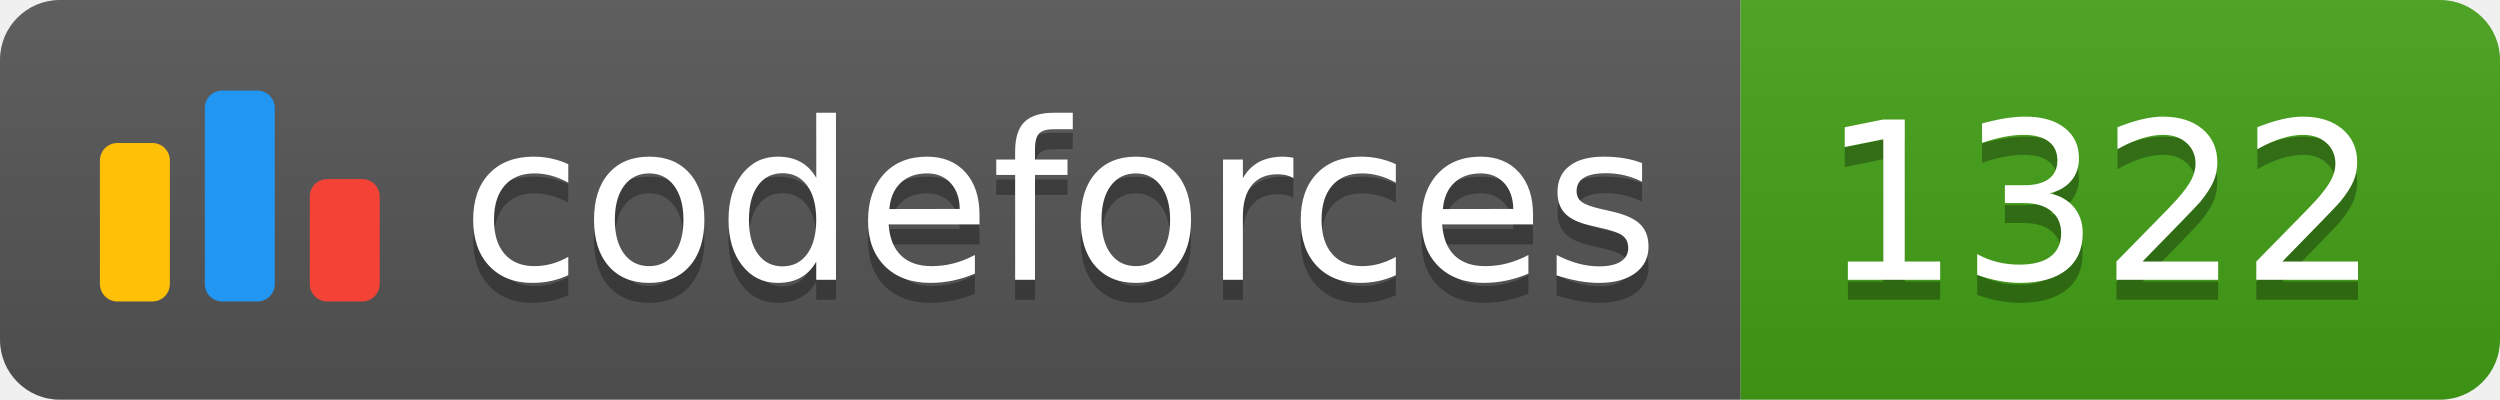
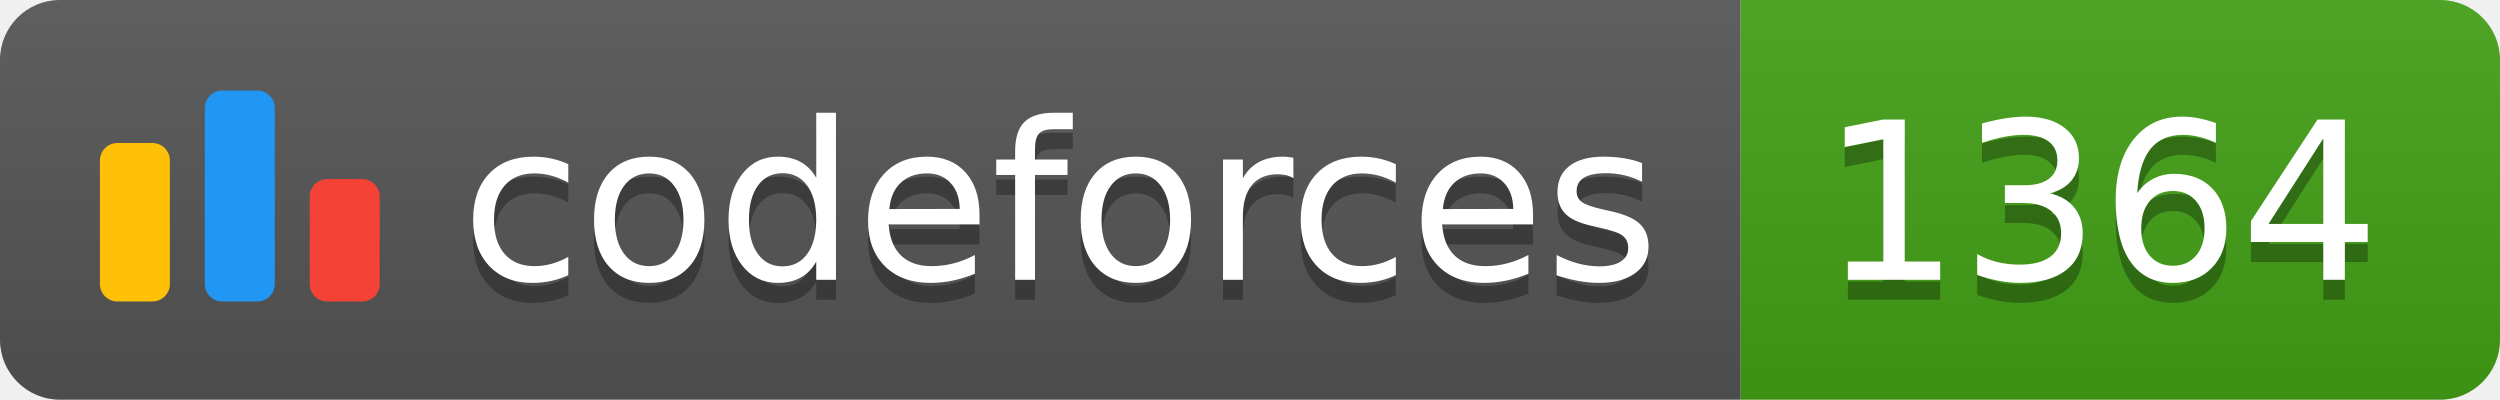
<svg xmlns="http://www.w3.org/2000/svg" width="125.1" height="20">
  <linearGradient id="smooth" x2="0" y2="100%">
    <stop offset="0" stop-color="#bbb" stop-opacity=".1" />
    <stop offset="1" stop-opacity=".1" />
  </linearGradient>
  <clipPath id="round">
    <rect width="125.1" height="20" rx="3" fill="#fff" />
  </clipPath>
  <g clip-path="url(#round)">
    <rect width="87.1" height="20" fill="#555" />
    <rect x="87.1" width="38.0" height="20" fill="#43A217" />
    <rect width="125.1" height="20" fill="url(#smooth)" />
  </g>
  <g fill="#fff" text-anchor="middle" font-family="DejaVu Sans,Verdana,Geneva,sans-serif" font-size="110">
    <svg x="5" y="3" class="logo" width="14" height="14" viewBox="0 0 32 25" fill="none">
      <rect y="6" width="8" height="18.125" rx="2" fill="#FFC107" />
      <rect x="24" y="10.125" width="8" height="14" rx="2" fill="#F44336" />
      <rect x="12" width="8" height="24.125" rx="2" fill="#2196F3" />
    </svg>
    <text x="530.5" y="150" fill="#010101" fill-opacity=".3" transform="scale(0.1)" textLength="601.0" lengthAdjust="spacing">codeforces
        </text>
    <text x="530.5" y="140" transform="scale(0.1)" textLength="601.0" lengthAdjust="spacing">codeforces</text>
-     <text x="1051.0" y="150" fill="#010101" fill-opacity=".3" transform="scale(0.1)" textLength="280.0" lengthAdjust="spacing">1322
+     <text x="1051.0" y="150" fill="#010101" fill-opacity=".3" transform="scale(0.1)" textLength="280.0" lengthAdjust="spacing">1364
        </text>
-     <text x="1051.0" y="140" transform="scale(0.1)" textLength="280.0" lengthAdjust="spacing">1322</text>
+     <text x="1051.0" y="140" transform="scale(0.1)" textLength="280.0" lengthAdjust="spacing">1364</text>
  </g>
</svg>
